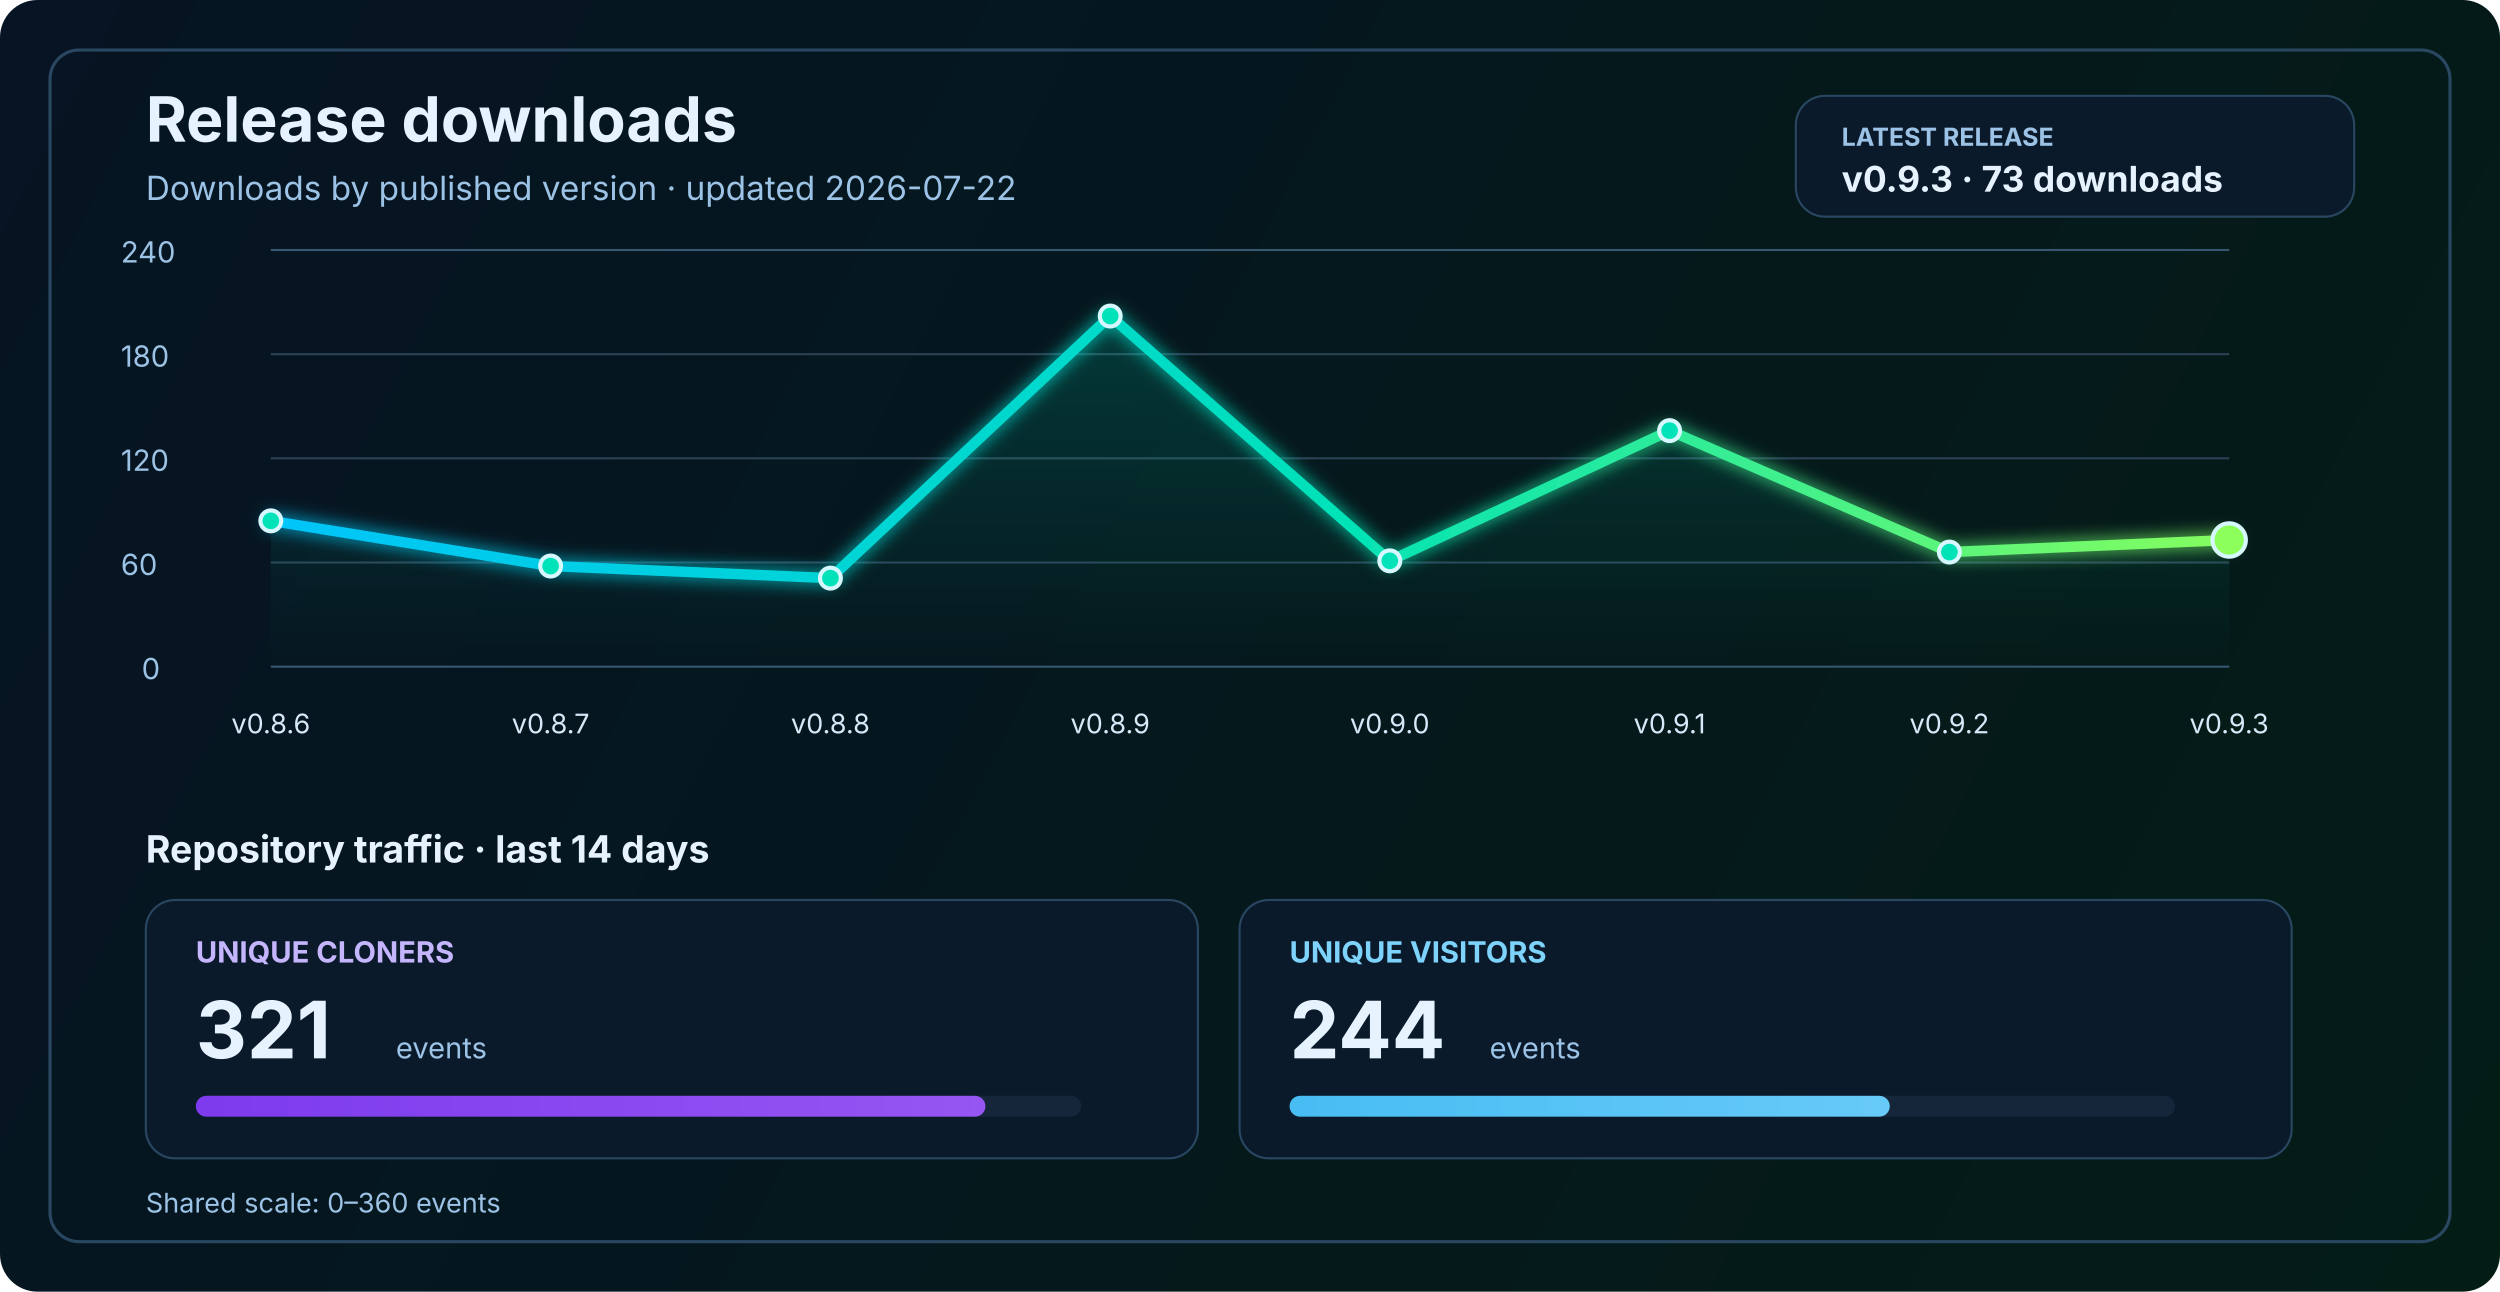
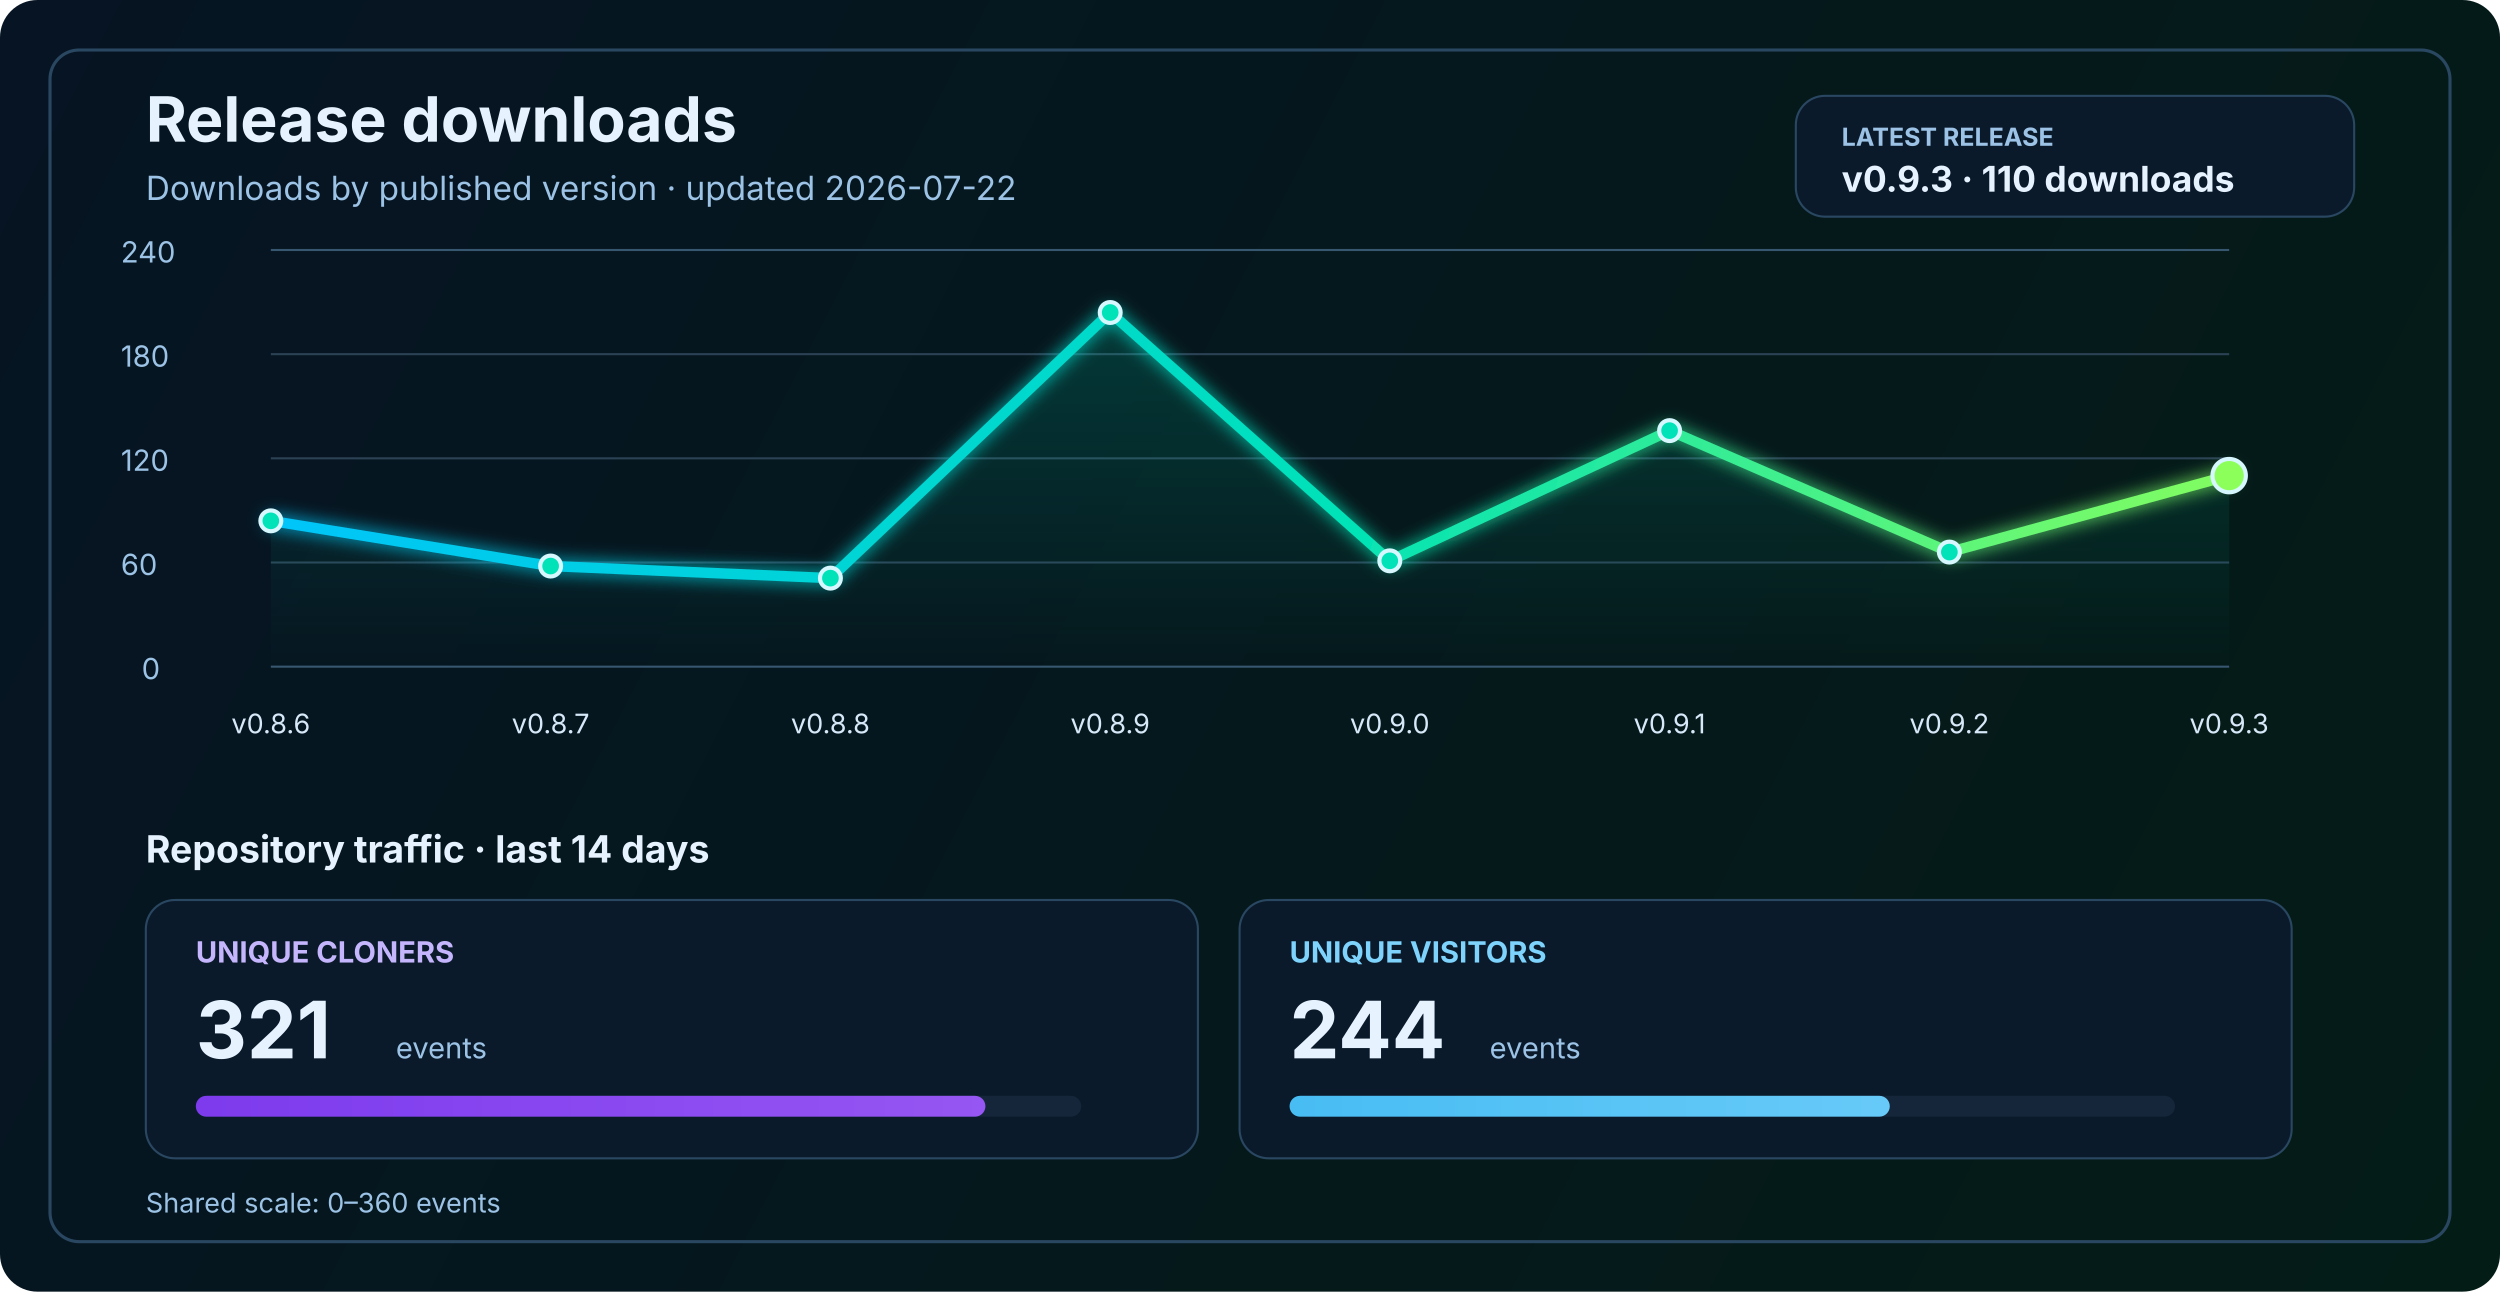
<svg xmlns="http://www.w3.org/2000/svg" width="1200" height="620" viewBox="0 0 1200 620" fill="none" role="img" aria-labelledby="title desc">
  <defs>
    <linearGradient id="bg" x1="0" y1="0" x2="1200" y2="620" gradientUnits="userSpaceOnUse">
      <stop stop-color="#061423" />
      <stop offset="1" stop-color="#041C16" />
    </linearGradient>
    <linearGradient id="line" x1="130" y1="86" x2="1070" y2="340" gradientUnits="userSpaceOnUse">
      <stop stop-color="#00C2FF" />
      <stop offset="0.55" stop-color="#00E2B8" />
      <stop offset="1" stop-color="#8CFF5A" />
    </linearGradient>
    <linearGradient id="area" x1="0" y1="120" x2="0" y2="320" gradientUnits="userSpaceOnUse">
      <stop stop-color="#00E2B8" stop-opacity="0.20" />
      <stop offset="1" stop-color="#00E2B8" stop-opacity="0" />
    </linearGradient>
    <linearGradient id="cloneFill" x1="86" y1="450" x2="1110" y2="450" gradientUnits="userSpaceOnUse">
      <stop stop-color="#7C3AED" />
      <stop offset="1" stop-color="#C084FC" />
    </linearGradient>
    <linearGradient id="viewFill" x1="86" y1="482" x2="1110" y2="482" gradientUnits="userSpaceOnUse">
      <stop stop-color="#0EA5E9" />
      <stop offset="1" stop-color="#7DD3FC" />
    </linearGradient>
    <filter id="glow" x="-50%" y="-50%" width="200%" height="200%">
      <feGaussianBlur stdDeviation="4" result="blur" />
      <feMerge>
        <feMergeNode in="blur" />
        <feMergeNode in="SourceGraphic" />
      </feMerge>
    </filter>
  </defs>
  <rect width="1200" height="620" rx="18" fill="url(#bg)" />
  <rect x="24" y="24" width="1152" height="572" rx="14" stroke="#2A4762" stroke-width="1.5" />
  <text x="70" y="68" fill="#E6F3FF" font-size="30" font-family="SF Pro Display, -apple-system, BlinkMacSystemFont, Segoe UI, sans-serif" font-weight="700">Release downloads</text>
  <text x="70" y="96" fill="#9CC3E6" font-size="16" font-family="SF Pro Text, -apple-system, BlinkMacSystemFont, Segoe UI, sans-serif">Downloads by published version · updated 2026-07-22</text>
  <rect x="862" y="46" width="268" height="58" rx="14" fill="#0A1A2B" stroke="#2A4762" stroke-width="1" />
  <text x="884" y="70" fill="#9CC3E6" font-size="12" font-family="SF Pro Text, -apple-system, BlinkMacSystemFont, Segoe UI, sans-serif" font-weight="700">LATEST RELEASE</text>
-   <text x="884" y="92" fill="#E6F3FF" font-size="17" font-family="SF Pro Text, -apple-system, BlinkMacSystemFont, Segoe UI, sans-serif" font-weight="700">v0.9.3 · 73 downloads</text>
+   <text x="884" y="92" fill="#E6F3FF" font-size="17" font-family="SF Pro Text, -apple-system, BlinkMacSystemFont, Segoe UI, sans-serif" font-weight="700">v0.9.3 · 110 downloads</text>
  <line x1="130" y1="320.0" x2="1070" y2="320.0" stroke="#37566F" stroke-width="1" />
  <line x1="130" y1="270.0" x2="1070" y2="270.0" stroke="#2B4255" stroke-width="1" />
  <line x1="130" y1="220.0" x2="1070" y2="220.0" stroke="#2B4255" stroke-width="1" />
  <line x1="130" y1="170.0" x2="1070" y2="170.0" stroke="#2B4255" stroke-width="1" />
  <line x1="130" y1="120.0" x2="1070" y2="120.0" stroke="#37566F" stroke-width="1" />
  <text x="68" y="326.0" fill="#9CC3E6" font-size="14" font-family="SF Pro Text, -apple-system, BlinkMacSystemFont, Segoe UI, sans-serif">0</text>
  <text x="58" y="276.0" fill="#9CC3E6" font-size="14" font-family="SF Pro Text, -apple-system, BlinkMacSystemFont, Segoe UI, sans-serif">60</text>
  <text x="58" y="226.0" fill="#9CC3E6" font-size="14" font-family="SF Pro Text, -apple-system, BlinkMacSystemFont, Segoe UI, sans-serif">120</text>
  <text x="58" y="176.0" fill="#9CC3E6" font-size="14" font-family="SF Pro Text, -apple-system, BlinkMacSystemFont, Segoe UI, sans-serif">180</text>
  <text x="58" y="126.0" fill="#9CC3E6" font-size="14" font-family="SF Pro Text, -apple-system, BlinkMacSystemFont, Segoe UI, sans-serif">240</text>
-   <path d="M 130.0 250.0 L 264.3 271.7 L 398.6 277.5 L 532.9 151.7 L 667.1 269.2 L 801.4 206.7 L 935.7 265.0 L 1070.0 259.2 L 1070 320 L 130 320 Z" fill="url(#area)" />
-   <polyline points="130.0,250.0 264.3,271.7 398.6,277.5 532.9,151.7 667.1,269.2 801.4,206.7 935.7,265.0 1070.0,259.2" fill="none" stroke="url(#line)" stroke-width="5" stroke-linecap="round" stroke-linejoin="round" filter="url(#glow)" />
+   <path d="M 130.0 250.0 L 264.3 271.7 L 398.6 277.5 L 532.9 150.0 L 667.1 269.2 L 801.4 206.7 L 935.7 265.0 L 1070.0 228.3 L 1070 320 L 130 320 Z" fill="url(#area)" />
+   <polyline points="130.0,250.0 264.3,271.7 398.6,277.5 532.9,150.0 667.1,269.2 801.4,206.7 935.7,265.0 1070.0,228.3" fill="none" stroke="url(#line)" stroke-width="5" stroke-linecap="round" stroke-linejoin="round" filter="url(#glow)" />
  <circle cx="130.0" cy="250.0" r="5" fill="#00E2B8" stroke="#D7F7FF" stroke-width="2" />
  <circle cx="264.3" cy="271.7" r="5" fill="#00E2B8" stroke="#D7F7FF" stroke-width="2" />
  <circle cx="398.6" cy="277.5" r="5" fill="#00E2B8" stroke="#D7F7FF" stroke-width="2" />
-   <circle cx="532.9" cy="151.7" r="5" fill="#00E2B8" stroke="#D7F7FF" stroke-width="2" />
+   <circle cx="532.9" cy="150.0" r="5" fill="#00E2B8" stroke="#D7F7FF" stroke-width="2" />
  <circle cx="667.1" cy="269.2" r="5" fill="#00E2B8" stroke="#D7F7FF" stroke-width="2" />
  <circle cx="801.4" cy="206.7" r="5" fill="#00E2B8" stroke="#D7F7FF" stroke-width="2" />
  <circle cx="935.7" cy="265.0" r="5" fill="#00E2B8" stroke="#D7F7FF" stroke-width="2" />
-   <circle cx="1070.0" cy="259.2" r="8" fill="#8CFF5A" stroke="#D7F7FF" stroke-width="2" />
+   <circle cx="1070.0" cy="228.3" r="8" fill="#8CFF5A" stroke="#D7F7FF" stroke-width="2" />
  <text x="130.0" y="352" text-anchor="middle" fill="#D7E8F8" font-size="13" font-family="SF Pro Text, -apple-system, BlinkMacSystemFont, Segoe UI, sans-serif">v0.8.6</text>
  <text x="264.3" y="352" text-anchor="middle" fill="#D7E8F8" font-size="13" font-family="SF Pro Text, -apple-system, BlinkMacSystemFont, Segoe UI, sans-serif">v0.8.7</text>
  <text x="398.6" y="352" text-anchor="middle" fill="#D7E8F8" font-size="13" font-family="SF Pro Text, -apple-system, BlinkMacSystemFont, Segoe UI, sans-serif">v0.8.8</text>
  <text x="532.9" y="352" text-anchor="middle" fill="#D7E8F8" font-size="13" font-family="SF Pro Text, -apple-system, BlinkMacSystemFont, Segoe UI, sans-serif">v0.8.9</text>
  <text x="667.1" y="352" text-anchor="middle" fill="#D7E8F8" font-size="13" font-family="SF Pro Text, -apple-system, BlinkMacSystemFont, Segoe UI, sans-serif">v0.9.0</text>
  <text x="801.4" y="352" text-anchor="middle" fill="#D7E8F8" font-size="13" font-family="SF Pro Text, -apple-system, BlinkMacSystemFont, Segoe UI, sans-serif">v0.9.1</text>
  <text x="935.7" y="352" text-anchor="middle" fill="#D7E8F8" font-size="13" font-family="SF Pro Text, -apple-system, BlinkMacSystemFont, Segoe UI, sans-serif">v0.9.2</text>
  <text x="1070.0" y="352" text-anchor="middle" fill="#D7E8F8" font-size="13" font-family="SF Pro Text, -apple-system, BlinkMacSystemFont, Segoe UI, sans-serif">v0.9.3</text>
  <text x="70" y="414" fill="#E6F3FF" font-size="18" font-family="SF Pro Text, -apple-system, BlinkMacSystemFont, Segoe UI, sans-serif" font-weight="700">Repository traffic · last 14 days</text>
  <rect x="70" y="432" width="505" height="124" rx="14" fill="#0A1A2B" stroke="#2A4762" stroke-width="1" />
  <text x="94" y="462" fill="#C4B5FD" font-size="14" font-family="SF Pro Text, -apple-system, BlinkMacSystemFont, Segoe UI, sans-serif" font-weight="700">UNIQUE CLONERS</text>
  <text x="94" y="508" fill="#E6F3FF" font-size="38" font-family="SF Pro Display, -apple-system, BlinkMacSystemFont, Segoe UI, sans-serif" font-weight="700">321</text>
  <text x="190" y="508" fill="#9CC3E6" font-size="14" font-family="SF Pro Text, -apple-system, BlinkMacSystemFont, Segoe UI, sans-serif">events</text>
  <rect x="94" y="526" width="425" height="10" rx="5" fill="#15263A" />
  <rect x="94" y="526" width="379.0" height="10" rx="5" fill="url(#cloneFill)" />
  <rect x="595" y="432" width="505" height="124" rx="14" fill="#0A1A2B" stroke="#2A4762" stroke-width="1" />
  <text x="619" y="462" fill="#7DD3FC" font-size="14" font-family="SF Pro Text, -apple-system, BlinkMacSystemFont, Segoe UI, sans-serif" font-weight="700">UNIQUE VISITORS</text>
  <text x="619" y="508" fill="#E6F3FF" font-size="38" font-family="SF Pro Display, -apple-system, BlinkMacSystemFont, Segoe UI, sans-serif" font-weight="700">244</text>
  <text x="715" y="508" fill="#9CC3E6" font-size="14" font-family="SF Pro Text, -apple-system, BlinkMacSystemFont, Segoe UI, sans-serif">events</text>
  <rect x="619" y="526" width="425" height="10" rx="5" fill="#15263A" />
  <rect x="619" y="526" width="288.1" height="10" rx="5" fill="url(#viewFill)" />
  <text x="70" y="582" fill="#9CC3E6" font-size="13" font-family="SF Pro Text, -apple-system, BlinkMacSystemFont, Segoe UI, sans-serif">Shared scale: 0–360 events</text>
</svg>
